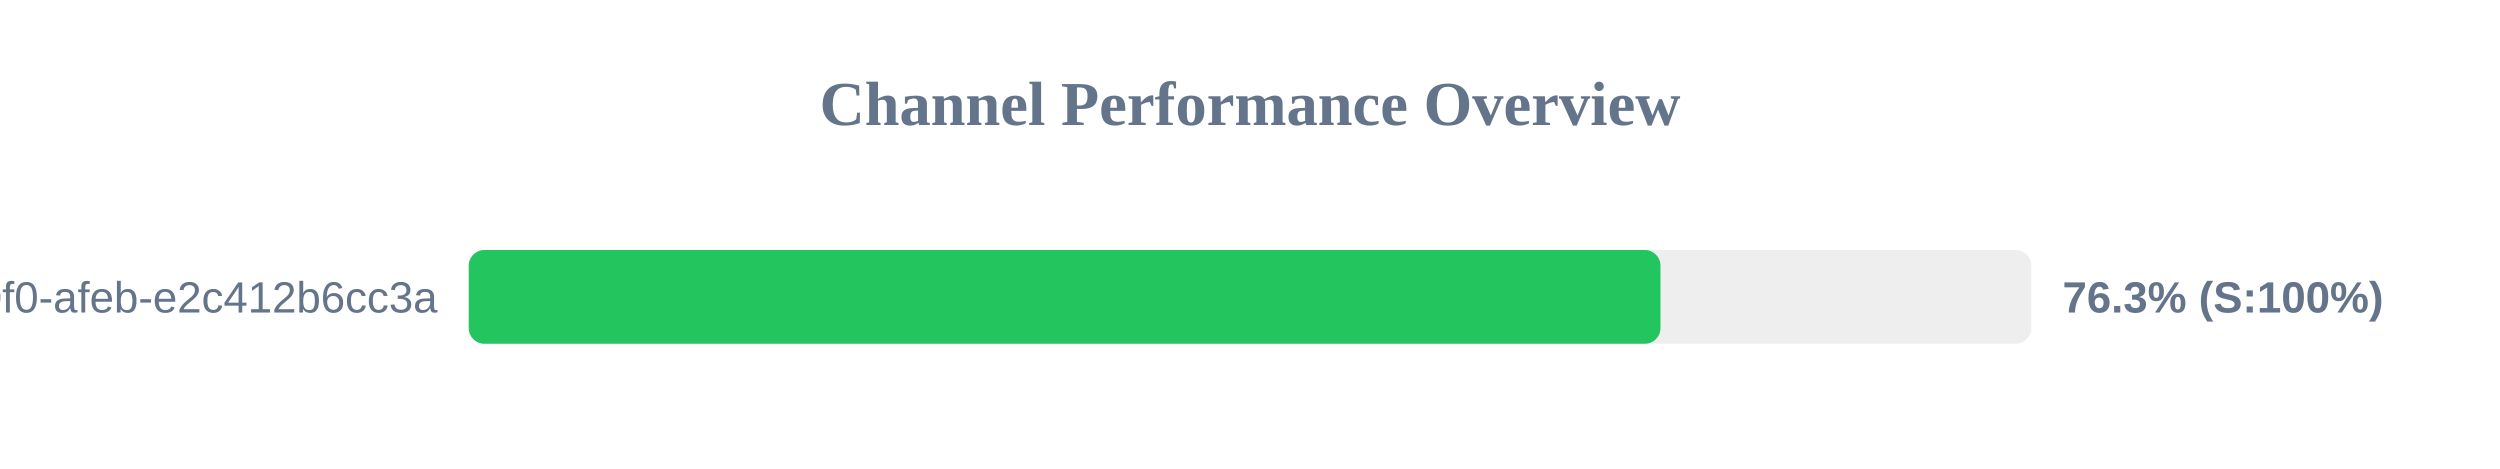
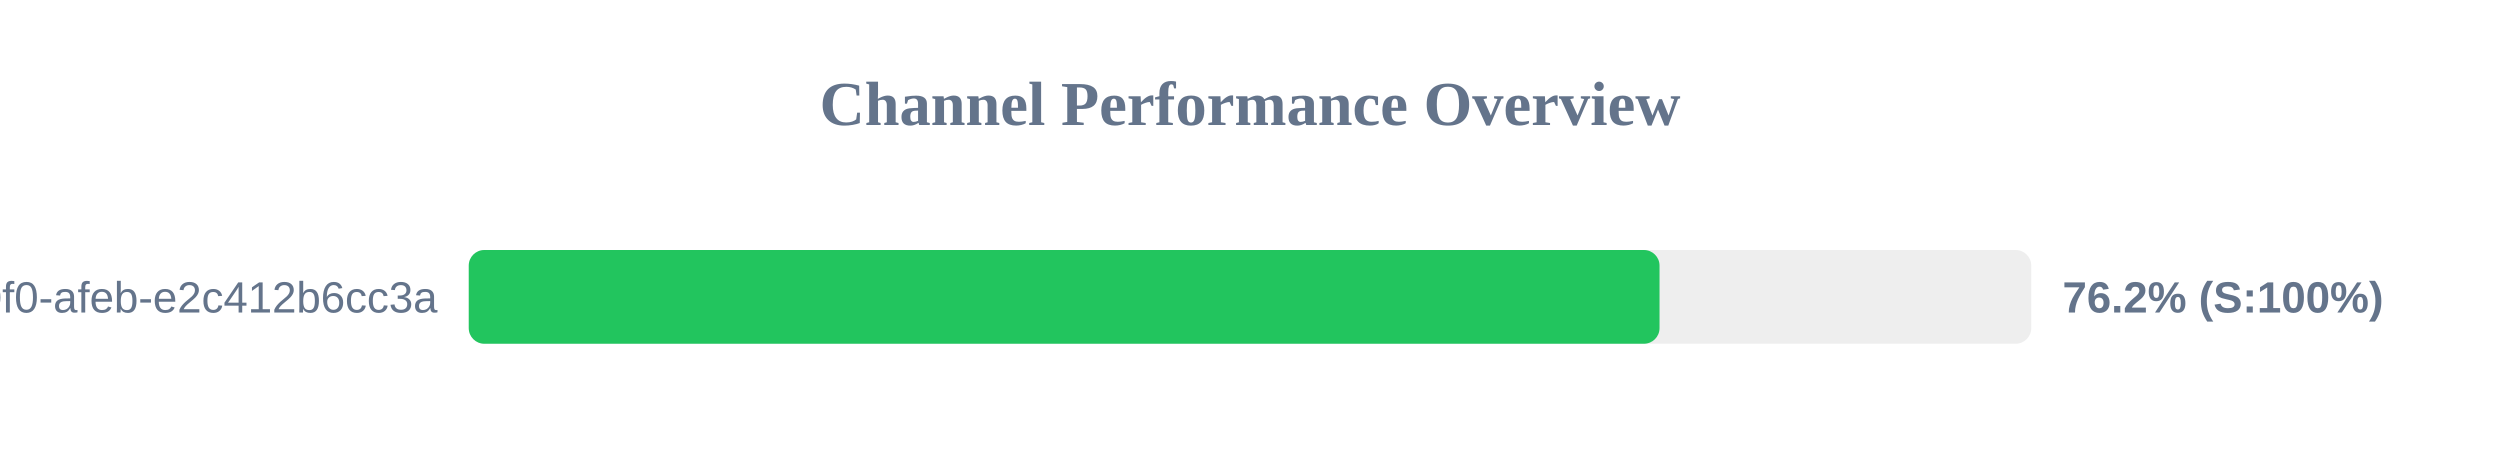
<svg xmlns="http://www.w3.org/2000/svg" width="800" height="150" version="1.1">
  <style>
        .row { font: 14px Arial; fill: #64748b; }
        .score { font: bold 14px Arial; fill: #64748b; }
    </style>
  <text x="400" y="40" text-anchor="middle" font-size="20px" font-weight="bold" fill="#64748b">Channel Performance Overview</text>
  <rect x="150" y="80" width="500" height="30" fill="#eee" rx="5" />
-   <rect x="150" y="80" width="381.35" height="30" fill="#22c55e" rx="5" />
+   <rect x="150" y="80" width="381.05" height="30" fill="#22c55e" rx="5" />
  <text x="140" y="100" text-anchor="end" class="row">?uuid=c6e02cd8-ce11-40f0-afeb-e2c412b6cc3a</text>
-   <text x="660" y="100" text-anchor="start" class="score">76.3% (S:100%)</text>
+   <text x="660" y="100" text-anchor="start" class="score">76.2% (S:100%)</text>
</svg>
